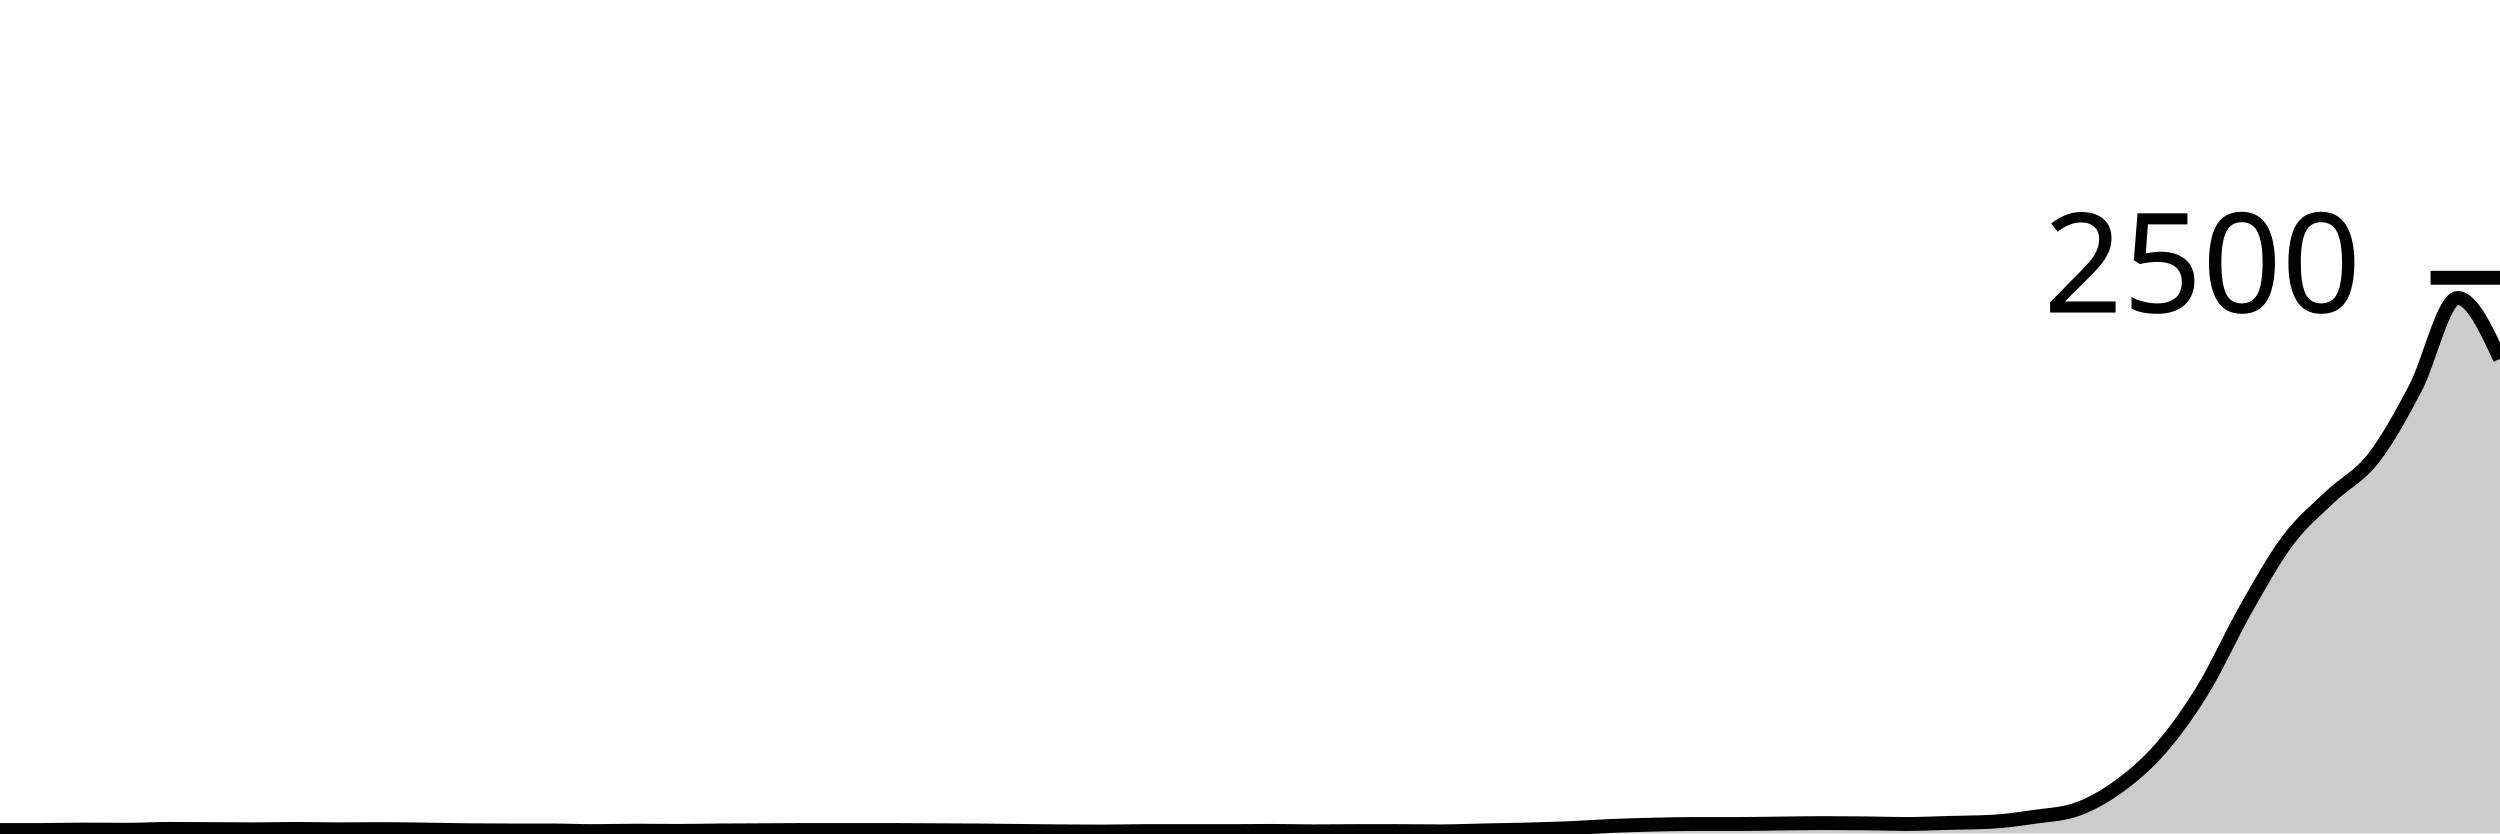
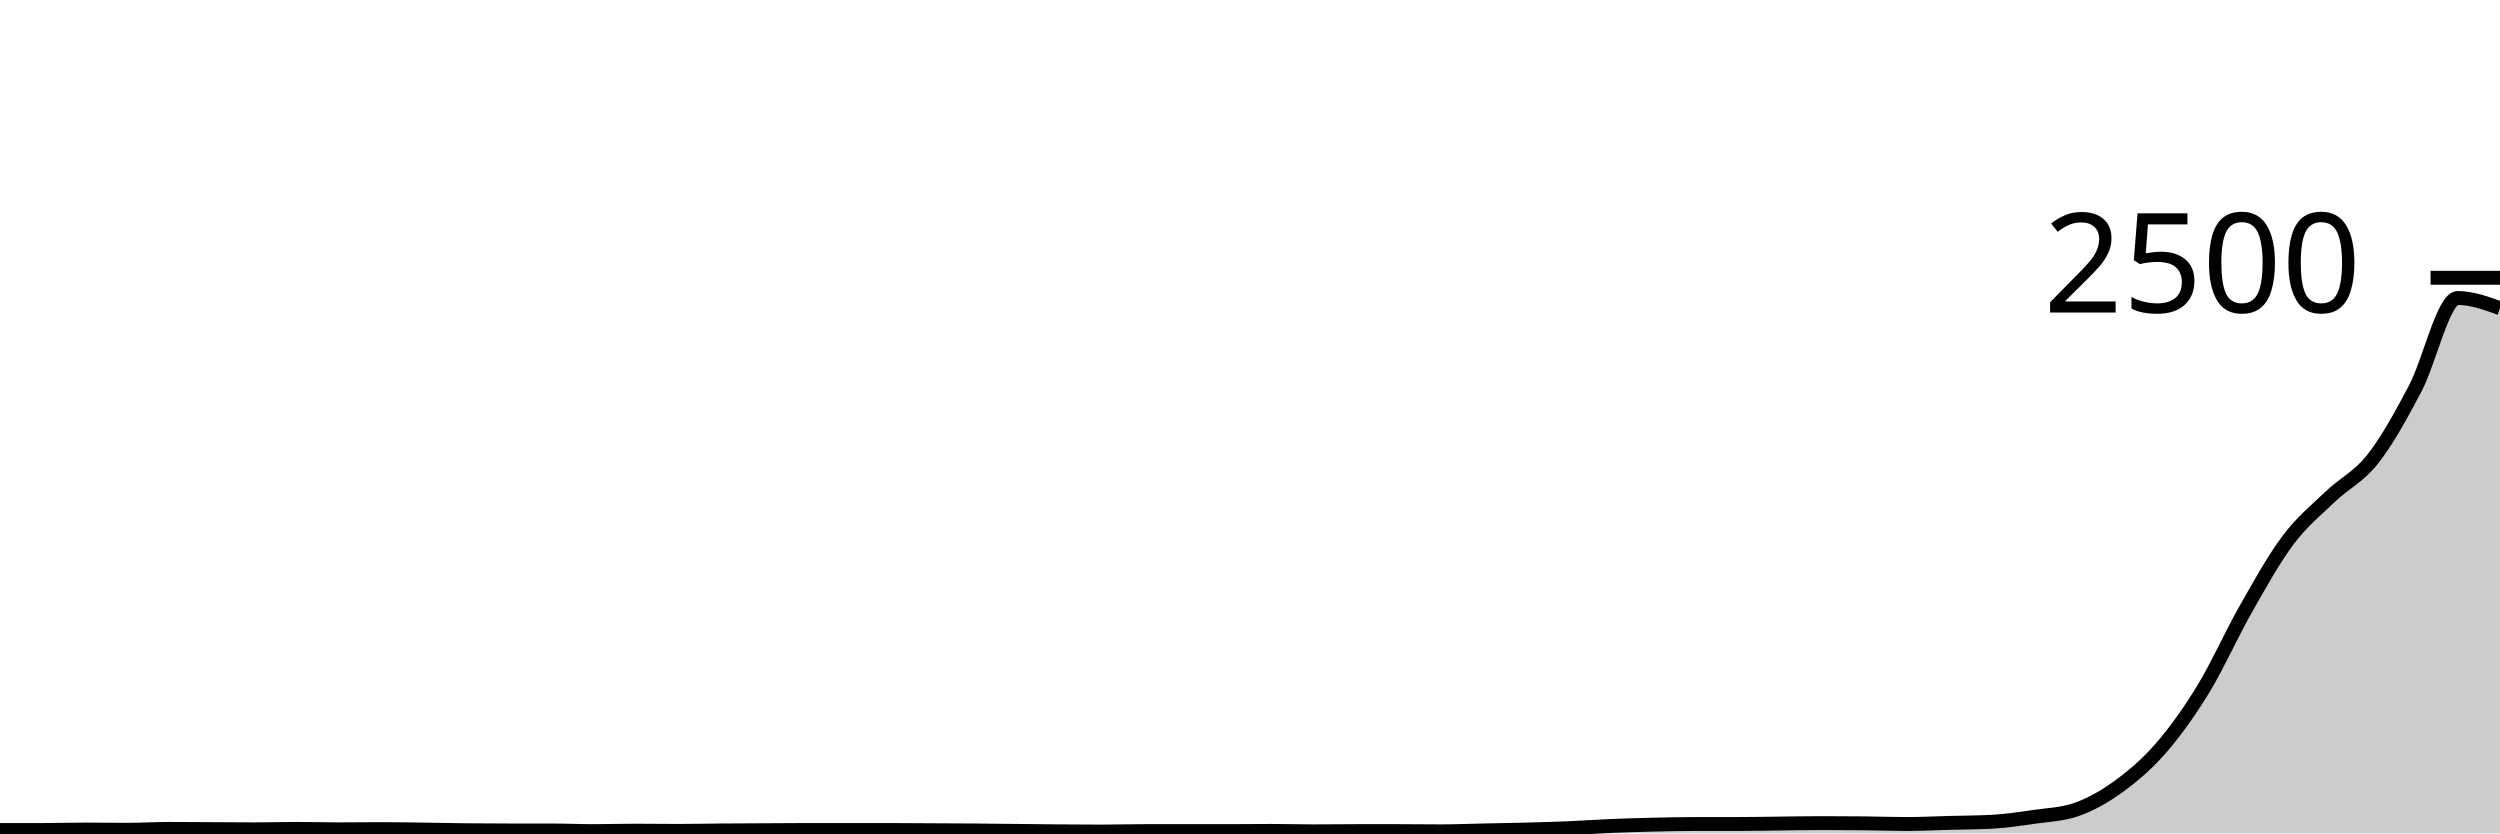
<svg xmlns="http://www.w3.org/2000/svg" viewBox="0 0 180 60">
  <g transform="translate(0,20)">
-     <path class="area" fill="rgba(0, 0, 0, 0.2)" d="M0,39.76C1.017,39.76,2.034,39.76,3.051,39.76C4.068,39.76,5.085,39.728,6.102,39.728C7.119,39.728,8.136,39.744,9.153,39.744C10.169,39.744,11.186,39.68,12.203,39.68C13.22,39.68,14.237,39.691,15.254,39.696C16.271,39.701,17.288,39.712,18.305,39.712C19.322,39.712,20.339,39.68,21.356,39.68C22.373,39.68,23.39,39.712,24.407,39.712C25.424,39.712,26.441,39.696,27.458,39.696C28.475,39.696,29.492,39.715,30.508,39.728C31.525,39.741,32.542,39.765,33.559,39.776C34.576,39.787,35.593,39.792,36.61,39.792C37.627,39.792,38.644,39.792,39.661,39.792C40.678,39.792,41.695,39.84,42.712,39.84C43.729,39.84,44.746,39.808,45.763,39.808C46.78,39.808,47.797,39.824,48.814,39.824C49.831,39.824,50.847,39.8,51.864,39.792C52.881,39.784,53.898,39.781,54.915,39.776C55.932,39.771,56.949,39.76,57.966,39.76C58.983,39.76,60,39.76,61.017,39.76C62.034,39.76,63.051,39.76,64.068,39.76C65.085,39.76,66.102,39.771,67.119,39.776C68.136,39.781,69.153,39.784,70.169,39.792C71.186,39.8,72.203,39.813,73.22,39.824C74.237,39.835,75.254,39.848,76.271,39.856C77.288,39.864,78.305,39.872,79.322,39.872C80.339,39.872,81.356,39.84,82.373,39.84C83.39,39.84,84.407,39.84,85.424,39.84C86.441,39.84,87.458,39.84,88.475,39.84C89.492,39.84,90.508,39.824,91.525,39.824C92.542,39.824,93.559,39.856,94.576,39.856C95.593,39.856,96.61,39.84,97.627,39.84C98.644,39.84,99.661,39.84,100.678,39.84C101.695,39.84,102.712,39.856,103.729,39.856C104.746,39.856,105.763,39.813,106.78,39.792C107.797,39.771,108.814,39.755,109.831,39.728C110.847,39.701,111.864,39.675,112.881,39.632C113.898,39.589,114.915,39.515,115.932,39.472C116.949,39.429,117.966,39.4,118.983,39.376C120,39.352,121.017,39.328,122.034,39.328C123.051,39.328,124.068,39.328,125.085,39.328C126.102,39.328,127.119,39.307,128.136,39.296C129.153,39.285,130.169,39.264,131.186,39.264C132.203,39.264,133.22,39.269,134.237,39.28C135.254,39.291,136.271,39.328,137.288,39.328C138.305,39.328,139.322,39.275,140.339,39.248C141.356,39.221,142.373,39.221,143.39,39.168C144.407,39.115,145.424,38.963,146.441,38.816C147.458,38.669,148.475,38.64,149.492,38.288C150.508,37.936,151.525,37.363,152.542,36.624C153.559,35.885,154.576,35.027,155.593,33.856C156.61,32.685,157.627,31.267,158.644,29.6C159.661,27.933,160.678,25.643,161.695,23.856C162.712,22.069,163.729,20.232,164.746,18.88C165.763,17.528,166.78,16.717,167.797,15.744C168.814,14.771,169.831,14.336,170.847,13.04C171.864,11.744,172.881,9.899,173.898,7.968C174.915,6.037,175.932,1.456,176.949,1.456C177.966,1.456,178.983,3.648,180,5.84L180,40C178.983,40,177.966,40,176.949,40C175.932,40,174.915,40,173.898,40C172.881,40,171.864,40,170.847,40C169.831,40,168.814,40,167.797,40C166.78,40,165.763,40,164.746,40C163.729,40,162.712,40,161.695,40C160.678,40,159.661,40,158.644,40C157.627,40,156.61,40,155.593,40C154.576,40,153.559,40,152.542,40C151.525,40,150.508,40,149.492,40C148.475,40,147.458,40,146.441,40C145.424,40,144.407,40,143.39,40C142.373,40,141.356,40,140.339,40C139.322,40,138.305,40,137.288,40C136.271,40,135.254,40,134.237,40C133.22,40,132.203,40,131.186,40C130.169,40,129.153,40,128.136,40C127.119,40,126.102,40,125.085,40C124.068,40,123.051,40,122.034,40C121.017,40,120,40,118.983,40C117.966,40,116.949,40,115.932,40C114.915,40,113.898,40,112.881,40C111.864,40,110.847,40,109.831,40C108.814,40,107.797,40,106.78,40C105.763,40,104.746,40,103.729,40C102.712,40,101.695,40,100.678,40C99.661,40,98.644,40,97.627,40C96.61,40,95.593,40,94.576,40C93.559,40,92.542,40,91.525,40C90.508,40,89.492,40,88.475,40C87.458,40,86.441,40,85.424,40C84.407,40,83.39,40,82.373,40C81.356,40,80.339,40,79.322,40C78.305,40,77.288,40,76.271,40C75.254,40,74.237,40,73.22,40C72.203,40,71.186,40,70.169,40C69.153,40,68.136,40,67.119,40C66.102,40,65.085,40,64.068,40C63.051,40,62.034,40,61.017,40C60,40,58.983,40,57.966,40C56.949,40,55.932,40,54.915,40C53.898,40,52.881,40,51.864,40C50.847,40,49.831,40,48.814,40C47.797,40,46.78,40,45.763,40C44.746,40,43.729,40,42.712,40C41.695,40,40.678,40,39.661,40C38.644,40,37.627,40,36.61,40C35.593,40,34.576,40,33.559,40C32.542,40,31.525,40,30.508,40C29.492,40,28.475,40,27.458,40C26.441,40,25.424,40,24.407,40C23.39,40,22.373,40,21.356,40C20.339,40,19.322,40,18.305,40C17.288,40,16.271,40,15.254,40C14.237,40,13.22,40,12.203,40C11.186,40,10.169,40,9.153,40C8.136,40,7.119,40,6.102,40C5.085,40,4.068,40,3.051,40C2.034,40,1.017,40,0,40Z" />
-     <path class="line" stroke="black" fill="none" d="M0,39.76C1.017,39.76,2.034,39.76,3.051,39.76C4.068,39.76,5.085,39.728,6.102,39.728C7.119,39.728,8.136,39.744,9.153,39.744C10.169,39.744,11.186,39.68,12.203,39.68C13.22,39.68,14.237,39.691,15.254,39.696C16.271,39.701,17.288,39.712,18.305,39.712C19.322,39.712,20.339,39.68,21.356,39.68C22.373,39.68,23.39,39.712,24.407,39.712C25.424,39.712,26.441,39.696,27.458,39.696C28.475,39.696,29.492,39.715,30.508,39.728C31.525,39.741,32.542,39.765,33.559,39.776C34.576,39.787,35.593,39.792,36.61,39.792C37.627,39.792,38.644,39.792,39.661,39.792C40.678,39.792,41.695,39.84,42.712,39.84C43.729,39.84,44.746,39.808,45.763,39.808C46.78,39.808,47.797,39.824,48.814,39.824C49.831,39.824,50.847,39.8,51.864,39.792C52.881,39.784,53.898,39.781,54.915,39.776C55.932,39.771,56.949,39.76,57.966,39.76C58.983,39.76,60,39.76,61.017,39.76C62.034,39.76,63.051,39.76,64.068,39.76C65.085,39.76,66.102,39.771,67.119,39.776C68.136,39.781,69.153,39.784,70.169,39.792C71.186,39.8,72.203,39.813,73.22,39.824C74.237,39.835,75.254,39.848,76.271,39.856C77.288,39.864,78.305,39.872,79.322,39.872C80.339,39.872,81.356,39.84,82.373,39.84C83.39,39.84,84.407,39.84,85.424,39.84C86.441,39.84,87.458,39.84,88.475,39.84C89.492,39.84,90.508,39.824,91.525,39.824C92.542,39.824,93.559,39.856,94.576,39.856C95.593,39.856,96.61,39.84,97.627,39.84C98.644,39.84,99.661,39.84,100.678,39.84C101.695,39.84,102.712,39.856,103.729,39.856C104.746,39.856,105.763,39.813,106.78,39.792C107.797,39.771,108.814,39.755,109.831,39.728C110.847,39.701,111.864,39.675,112.881,39.632C113.898,39.589,114.915,39.515,115.932,39.472C116.949,39.429,117.966,39.4,118.983,39.376C120,39.352,121.017,39.328,122.034,39.328C123.051,39.328,124.068,39.328,125.085,39.328C126.102,39.328,127.119,39.307,128.136,39.296C129.153,39.285,130.169,39.264,131.186,39.264C132.203,39.264,133.22,39.269,134.237,39.28C135.254,39.291,136.271,39.328,137.288,39.328C138.305,39.328,139.322,39.275,140.339,39.248C141.356,39.221,142.373,39.221,143.39,39.168C144.407,39.115,145.424,38.963,146.441,38.816C147.458,38.669,148.475,38.64,149.492,38.288C150.508,37.936,151.525,37.363,152.542,36.624C153.559,35.885,154.576,35.027,155.593,33.856C156.61,32.685,157.627,31.267,158.644,29.6C159.661,27.933,160.678,25.643,161.695,23.856C162.712,22.069,163.729,20.232,164.746,18.88C165.763,17.528,166.78,16.717,167.797,15.744C168.814,14.771,169.831,14.336,170.847,13.04C171.864,11.744,172.881,9.899,173.898,7.968C174.915,6.037,175.932,1.456,176.949,1.456C177.966,1.456,178.983,3.648,180,5.84" />
+     <path class="area" fill="rgba(0, 0, 0, 0.2)" d="M0,39.76C1.017,39.76,2.034,39.76,3.051,39.76C4.068,39.76,5.085,39.728,6.102,39.728C7.119,39.728,8.136,39.744,9.153,39.744C10.169,39.744,11.186,39.68,12.203,39.68C13.22,39.68,14.237,39.691,15.254,39.696C16.271,39.701,17.288,39.712,18.305,39.712C19.322,39.712,20.339,39.68,21.356,39.68C22.373,39.68,23.39,39.712,24.407,39.712C25.424,39.712,26.441,39.696,27.458,39.696C28.475,39.696,29.492,39.715,30.508,39.728C31.525,39.741,32.542,39.765,33.559,39.776C34.576,39.787,35.593,39.792,36.61,39.792C37.627,39.792,38.644,39.792,39.661,39.792C40.678,39.792,41.695,39.84,42.712,39.84C43.729,39.84,44.746,39.808,45.763,39.808C46.78,39.808,47.797,39.824,48.814,39.824C49.831,39.824,50.847,39.8,51.864,39.792C52.881,39.784,53.898,39.781,54.915,39.776C55.932,39.771,56.949,39.76,57.966,39.76C58.983,39.76,60,39.76,61.017,39.76C62.034,39.76,63.051,39.76,64.068,39.76C65.085,39.76,66.102,39.771,67.119,39.776C68.136,39.781,69.153,39.784,70.169,39.792C71.186,39.8,72.203,39.813,73.22,39.824C74.237,39.835,75.254,39.848,76.271,39.856C77.288,39.864,78.305,39.872,79.322,39.872C80.339,39.872,81.356,39.84,82.373,39.84C83.39,39.84,84.407,39.84,85.424,39.84C86.441,39.84,87.458,39.84,88.475,39.84C89.492,39.84,90.508,39.824,91.525,39.824C92.542,39.824,93.559,39.856,94.576,39.856C95.593,39.856,96.61,39.84,97.627,39.84C98.644,39.84,99.661,39.84,100.678,39.84C101.695,39.84,102.712,39.856,103.729,39.856C104.746,39.856,105.763,39.813,106.78,39.792C107.797,39.771,108.814,39.755,109.831,39.728C110.847,39.701,111.864,39.675,112.881,39.632C113.898,39.589,114.915,39.515,115.932,39.472C116.949,39.429,117.966,39.4,118.983,39.376C120,39.352,121.017,39.328,122.034,39.328C123.051,39.328,124.068,39.328,125.085,39.328C126.102,39.328,127.119,39.307,128.136,39.296C129.153,39.285,130.169,39.264,131.186,39.264C132.203,39.264,133.22,39.269,134.237,39.28C135.254,39.291,136.271,39.328,137.288,39.328C138.305,39.328,139.322,39.275,140.339,39.248C141.356,39.221,142.373,39.221,143.39,39.168C144.407,39.115,145.424,38.963,146.441,38.816C147.458,38.669,148.475,38.64,149.492,38.288C150.508,37.936,151.525,37.363,152.542,36.624C153.559,35.885,154.576,35.027,155.593,33.856C156.61,32.685,157.627,31.267,158.644,29.6C159.661,27.933,160.678,25.643,161.695,23.856C162.712,22.069,163.729,20.232,164.746,18.88C165.763,17.528,166.78,16.717,167.797,15.744C168.814,14.771,169.831,14.336,170.847,13.04C171.864,11.744,172.881,9.899,173.898,7.968C174.915,6.037,175.932,1.456,176.949,1.456C177.966,1.456,178.983,1.824,180,2.192L180,40C178.983,40,177.966,40,176.949,40C175.932,40,174.915,40,173.898,40C172.881,40,171.864,40,170.847,40C169.831,40,168.814,40,167.797,40C166.78,40,165.763,40,164.746,40C163.729,40,162.712,40,161.695,40C160.678,40,159.661,40,158.644,40C157.627,40,156.61,40,155.593,40C154.576,40,153.559,40,152.542,40C151.525,40,150.508,40,149.492,40C148.475,40,147.458,40,146.441,40C145.424,40,144.407,40,143.39,40C142.373,40,141.356,40,140.339,40C139.322,40,138.305,40,137.288,40C136.271,40,135.254,40,134.237,40C133.22,40,132.203,40,131.186,40C130.169,40,129.153,40,128.136,40C127.119,40,126.102,40,125.085,40C124.068,40,123.051,40,122.034,40C121.017,40,120,40,118.983,40C117.966,40,116.949,40,115.932,40C114.915,40,113.898,40,112.881,40C111.864,40,110.847,40,109.831,40C108.814,40,107.797,40,106.78,40C105.763,40,104.746,40,103.729,40C102.712,40,101.695,40,100.678,40C99.661,40,98.644,40,97.627,40C96.61,40,95.593,40,94.576,40C93.559,40,92.542,40,91.525,40C90.508,40,89.492,40,88.475,40C87.458,40,86.441,40,85.424,40C84.407,40,83.39,40,82.373,40C81.356,40,80.339,40,79.322,40C78.305,40,77.288,40,76.271,40C75.254,40,74.237,40,73.22,40C72.203,40,71.186,40,70.169,40C69.153,40,68.136,40,67.119,40C66.102,40,65.085,40,64.068,40C63.051,40,62.034,40,61.017,40C60,40,58.983,40,57.966,40C56.949,40,55.932,40,54.915,40C53.898,40,52.881,40,51.864,40C50.847,40,49.831,40,48.814,40C47.797,40,46.78,40,45.763,40C44.746,40,43.729,40,42.712,40C41.695,40,40.678,40,39.661,40C38.644,40,37.627,40,36.61,40C35.593,40,34.576,40,33.559,40C32.542,40,31.525,40,30.508,40C29.492,40,28.475,40,27.458,40C26.441,40,25.424,40,24.407,40C23.39,40,22.373,40,21.356,40C20.339,40,19.322,40,18.305,40C17.288,40,16.271,40,15.254,40C14.237,40,13.22,40,12.203,40C11.186,40,10.169,40,9.153,40C8.136,40,7.119,40,6.102,40C5.085,40,4.068,40,3.051,40C2.034,40,1.017,40,0,40Z" />
+     <path class="line" stroke="black" fill="none" d="M0,39.76C1.017,39.76,2.034,39.76,3.051,39.76C4.068,39.76,5.085,39.728,6.102,39.728C7.119,39.728,8.136,39.744,9.153,39.744C10.169,39.744,11.186,39.68,12.203,39.68C13.22,39.68,14.237,39.691,15.254,39.696C16.271,39.701,17.288,39.712,18.305,39.712C19.322,39.712,20.339,39.68,21.356,39.68C22.373,39.68,23.39,39.712,24.407,39.712C25.424,39.712,26.441,39.696,27.458,39.696C28.475,39.696,29.492,39.715,30.508,39.728C31.525,39.741,32.542,39.765,33.559,39.776C34.576,39.787,35.593,39.792,36.61,39.792C37.627,39.792,38.644,39.792,39.661,39.792C40.678,39.792,41.695,39.84,42.712,39.84C43.729,39.84,44.746,39.808,45.763,39.808C46.78,39.808,47.797,39.824,48.814,39.824C49.831,39.824,50.847,39.8,51.864,39.792C52.881,39.784,53.898,39.781,54.915,39.776C55.932,39.771,56.949,39.76,57.966,39.76C58.983,39.76,60,39.76,61.017,39.76C62.034,39.76,63.051,39.76,64.068,39.76C65.085,39.76,66.102,39.771,67.119,39.776C68.136,39.781,69.153,39.784,70.169,39.792C71.186,39.8,72.203,39.813,73.22,39.824C74.237,39.835,75.254,39.848,76.271,39.856C77.288,39.864,78.305,39.872,79.322,39.872C80.339,39.872,81.356,39.84,82.373,39.84C83.39,39.84,84.407,39.84,85.424,39.84C86.441,39.84,87.458,39.84,88.475,39.84C89.492,39.84,90.508,39.824,91.525,39.824C92.542,39.824,93.559,39.856,94.576,39.856C95.593,39.856,96.61,39.84,97.627,39.84C98.644,39.84,99.661,39.84,100.678,39.84C101.695,39.84,102.712,39.856,103.729,39.856C104.746,39.856,105.763,39.813,106.78,39.792C107.797,39.771,108.814,39.755,109.831,39.728C110.847,39.701,111.864,39.675,112.881,39.632C113.898,39.589,114.915,39.515,115.932,39.472C116.949,39.429,117.966,39.4,118.983,39.376C120,39.352,121.017,39.328,122.034,39.328C123.051,39.328,124.068,39.328,125.085,39.328C126.102,39.328,127.119,39.307,128.136,39.296C129.153,39.285,130.169,39.264,131.186,39.264C132.203,39.264,133.22,39.269,134.237,39.28C135.254,39.291,136.271,39.328,137.288,39.328C138.305,39.328,139.322,39.275,140.339,39.248C141.356,39.221,142.373,39.221,143.39,39.168C144.407,39.115,145.424,38.963,146.441,38.816C147.458,38.669,148.475,38.64,149.492,38.288C150.508,37.936,151.525,37.363,152.542,36.624C153.559,35.885,154.576,35.027,155.593,33.856C156.61,32.685,157.627,31.267,158.644,29.6C159.661,27.933,160.678,25.643,161.695,23.856C162.712,22.069,163.729,20.232,164.746,18.88C165.763,17.528,166.78,16.717,167.797,15.744C168.814,14.771,169.831,14.336,170.847,13.04C171.864,11.744,172.881,9.899,173.898,7.968C174.915,6.037,175.932,1.456,176.949,1.456C177.966,1.456,178.983,1.824,180,2.192" />
    <path class="axis-ceiling" stroke-width="1" stroke="black" fill="none" d="M175,0L180,0" />
    <text class="axis-ceiling-label" font-family="sans-serif" text-anchor="end" font-size="10px" x="170" y="2.5">2500</text>
  </g>
</svg>
